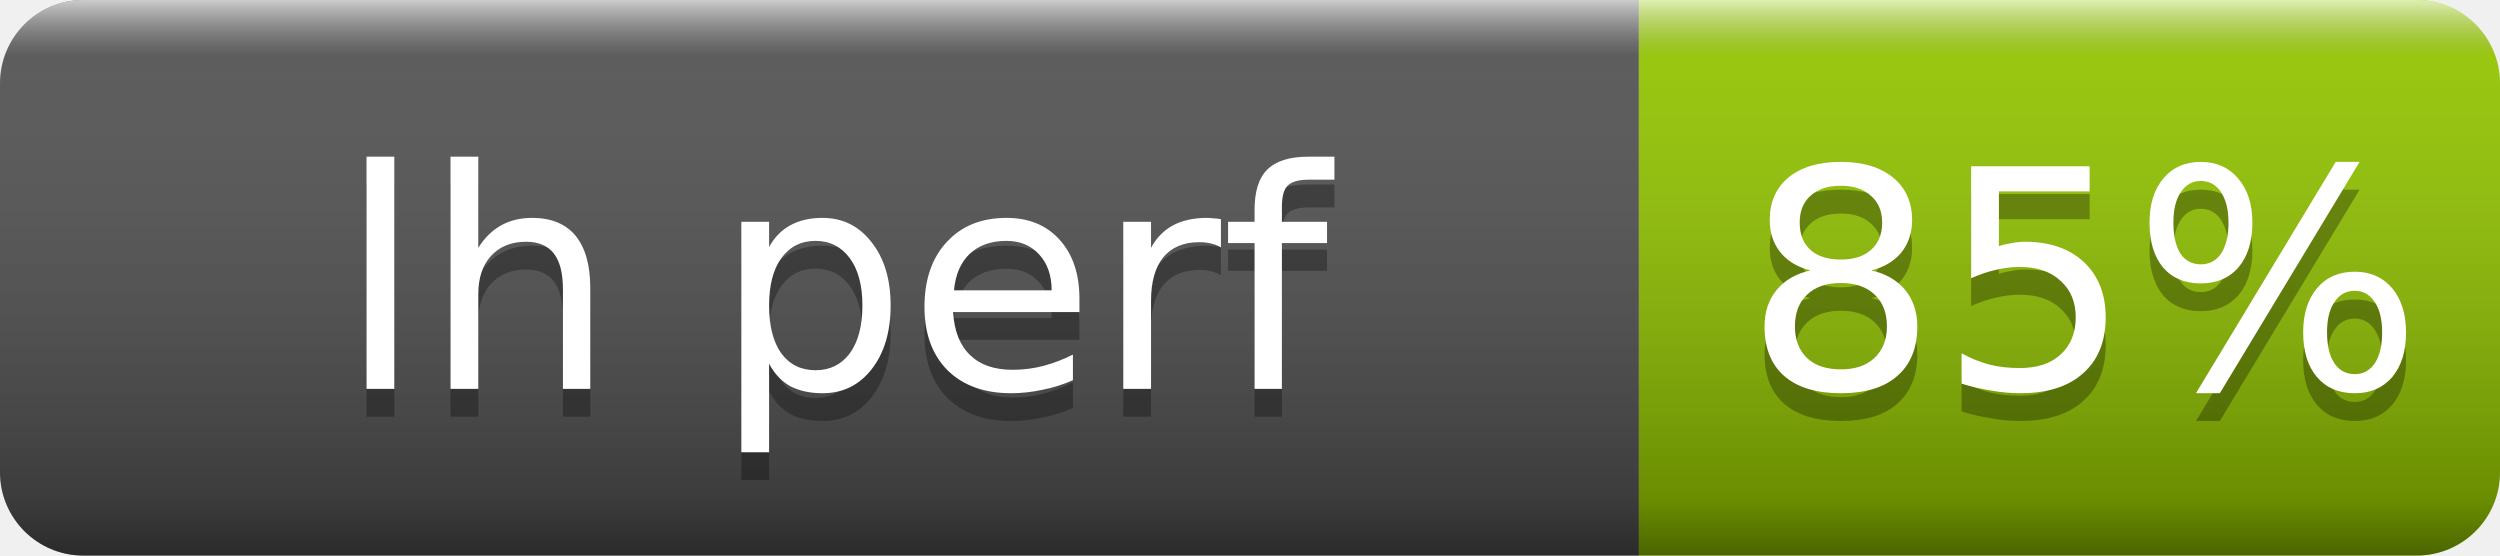
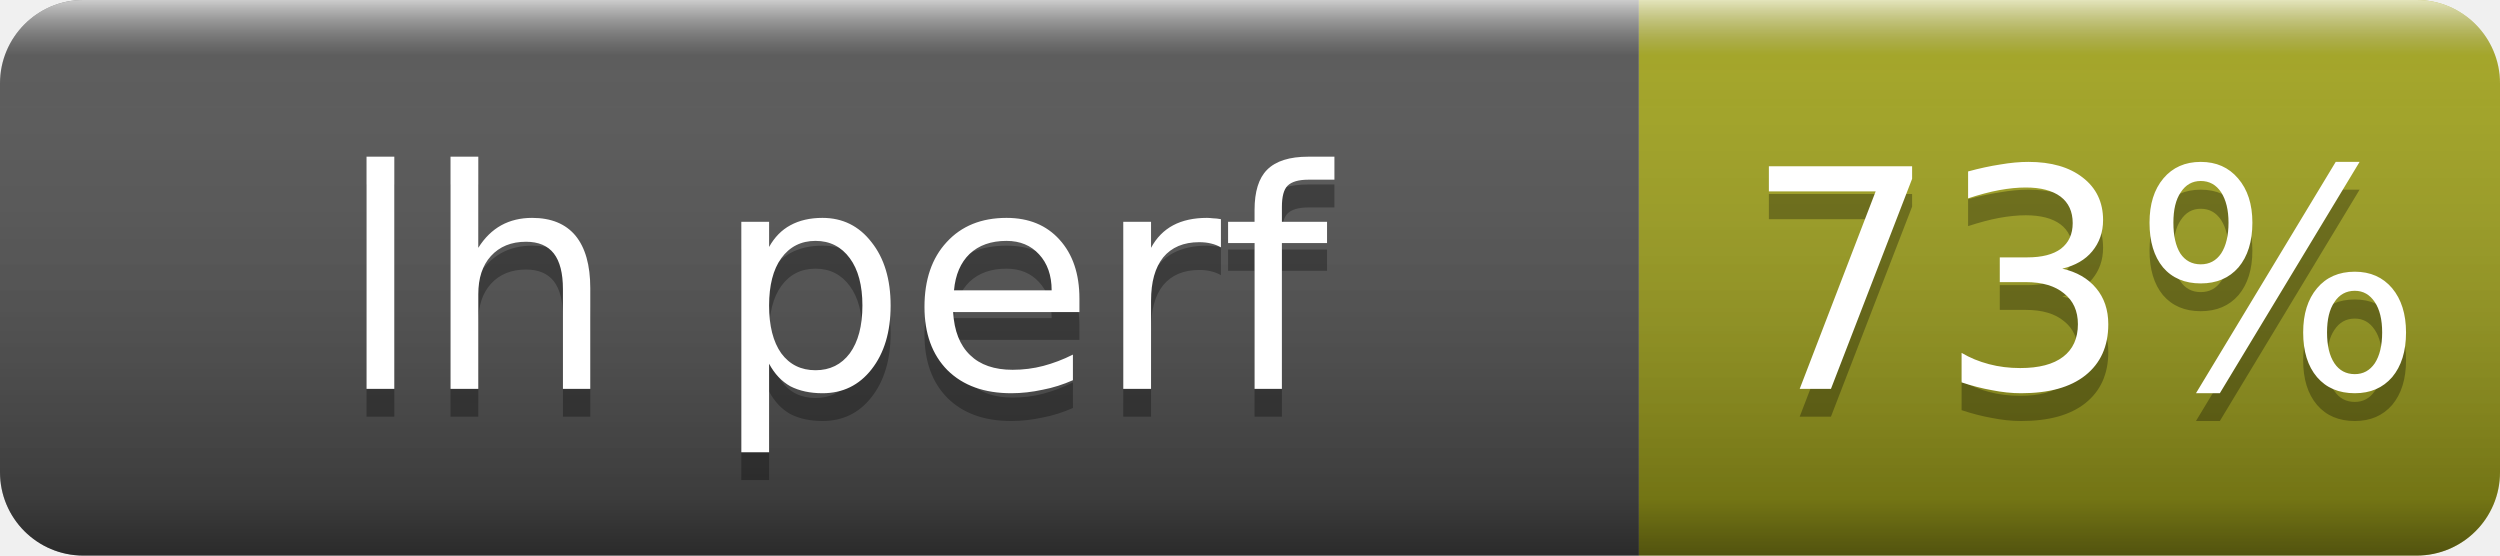
- <svg xmlns="http://www.w3.org/2000/svg" width="90" height="20" role="img" aria-label="lh perf: 85%">
+ <svg xmlns="http://www.w3.org/2000/svg" width="90" height="20" role="img" aria-label="lh perf: 73%">
  <linearGradient id="s" x2="0" y2="100%">
    <stop offset="0" stop-color="#fff" stop-opacity=".7" />
    <stop offset=".1" stop-color="#aaa" stop-opacity=".1" />
    <stop offset=".9" stop-opacity=".3" />
    <stop offset="1" stop-opacity=".5" />
  </linearGradient>
  <clipPath id="r">
    <rect width="90" height="20" rx="3" fill="#fff" />
  </clipPath>
  <g clip-path="url(#r)">
    <rect width="59" height="20" fill="#555" />
-     <rect x="59" width="31" height="20" fill="#97ca00" />
+     <rect x="59" width="31" height="20" fill="#a4a61d" />
    <rect width="90" height="20" fill="url(#s)" />
  </g>
  <g fill="#fff" text-anchor="middle" font-family="Verdana,Geneva,DejaVu Sans,sans-serif" font-size="11">
    <text x="30" y="15" fill="#010101" fill-opacity=".3">lh perf</text>
    <text x="30" y="14">lh perf</text>
-     <text x="75" y="15" fill="#010101" fill-opacity=".3">85%</text>
-     <text x="75" y="14">85%</text>
+     <text x="75" y="15" fill="#010101" fill-opacity=".3">73%</text>
+     <text x="75" y="14">73%</text>
  </g>
</svg>
